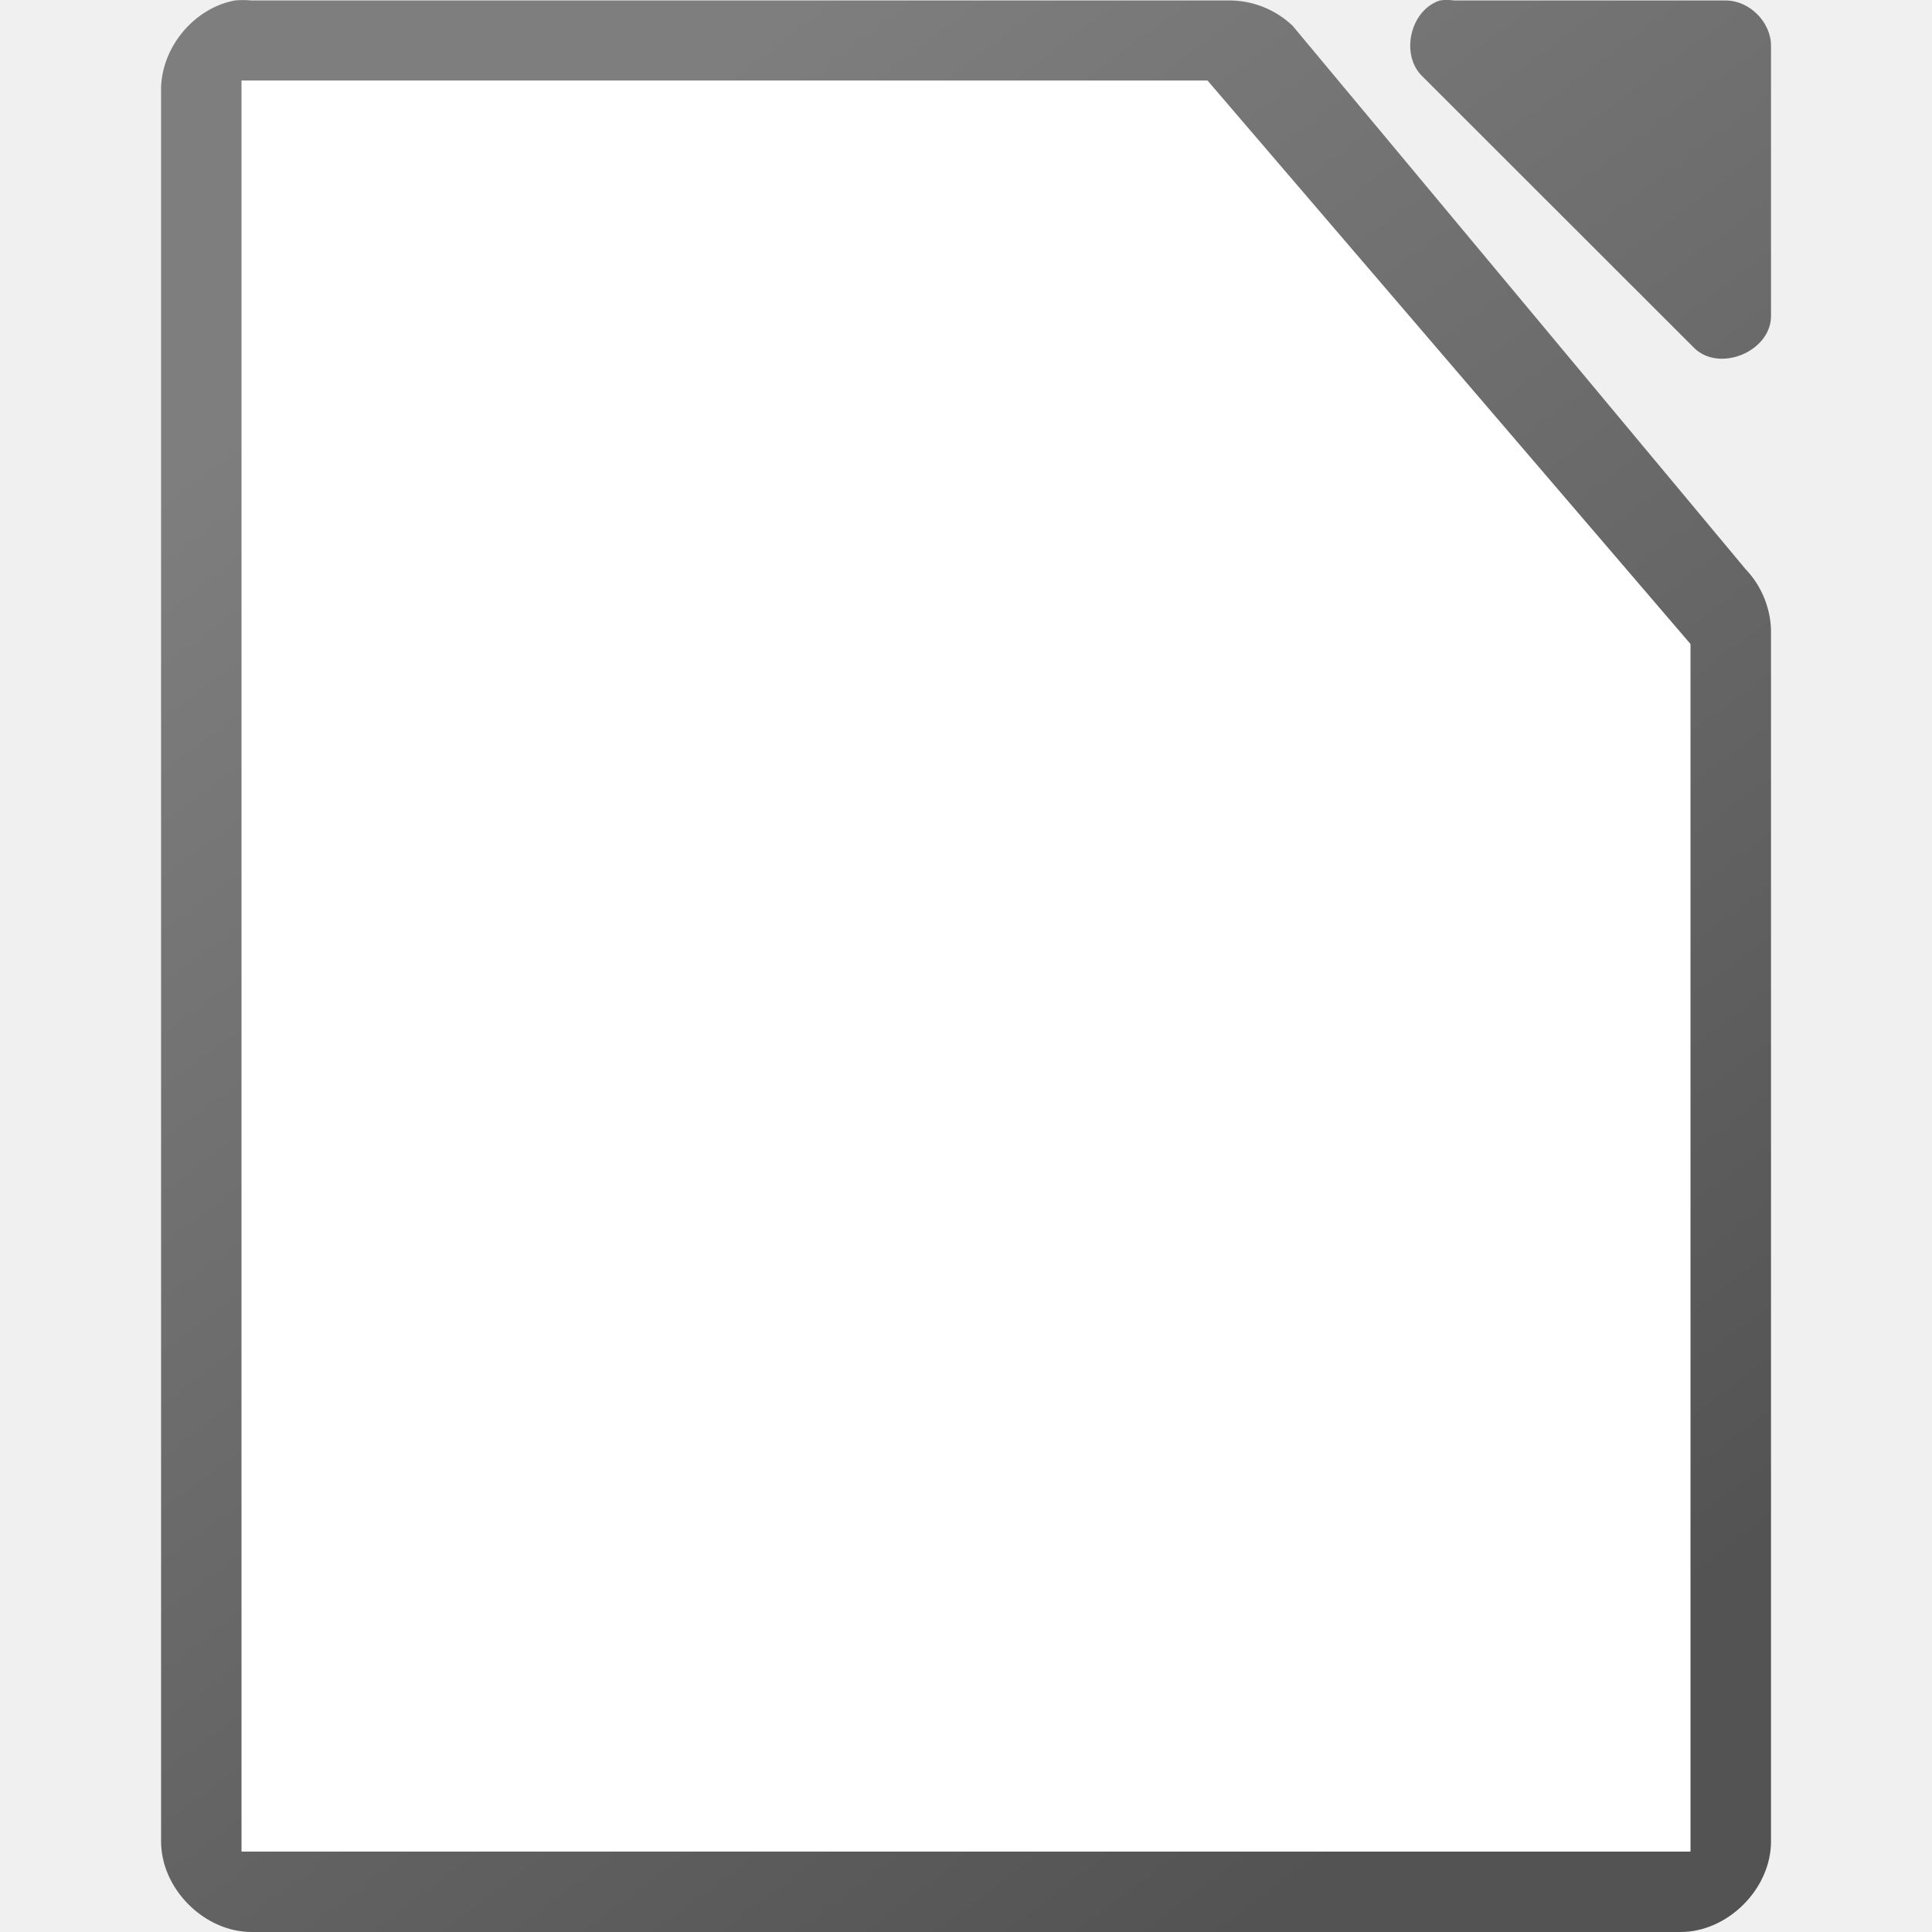
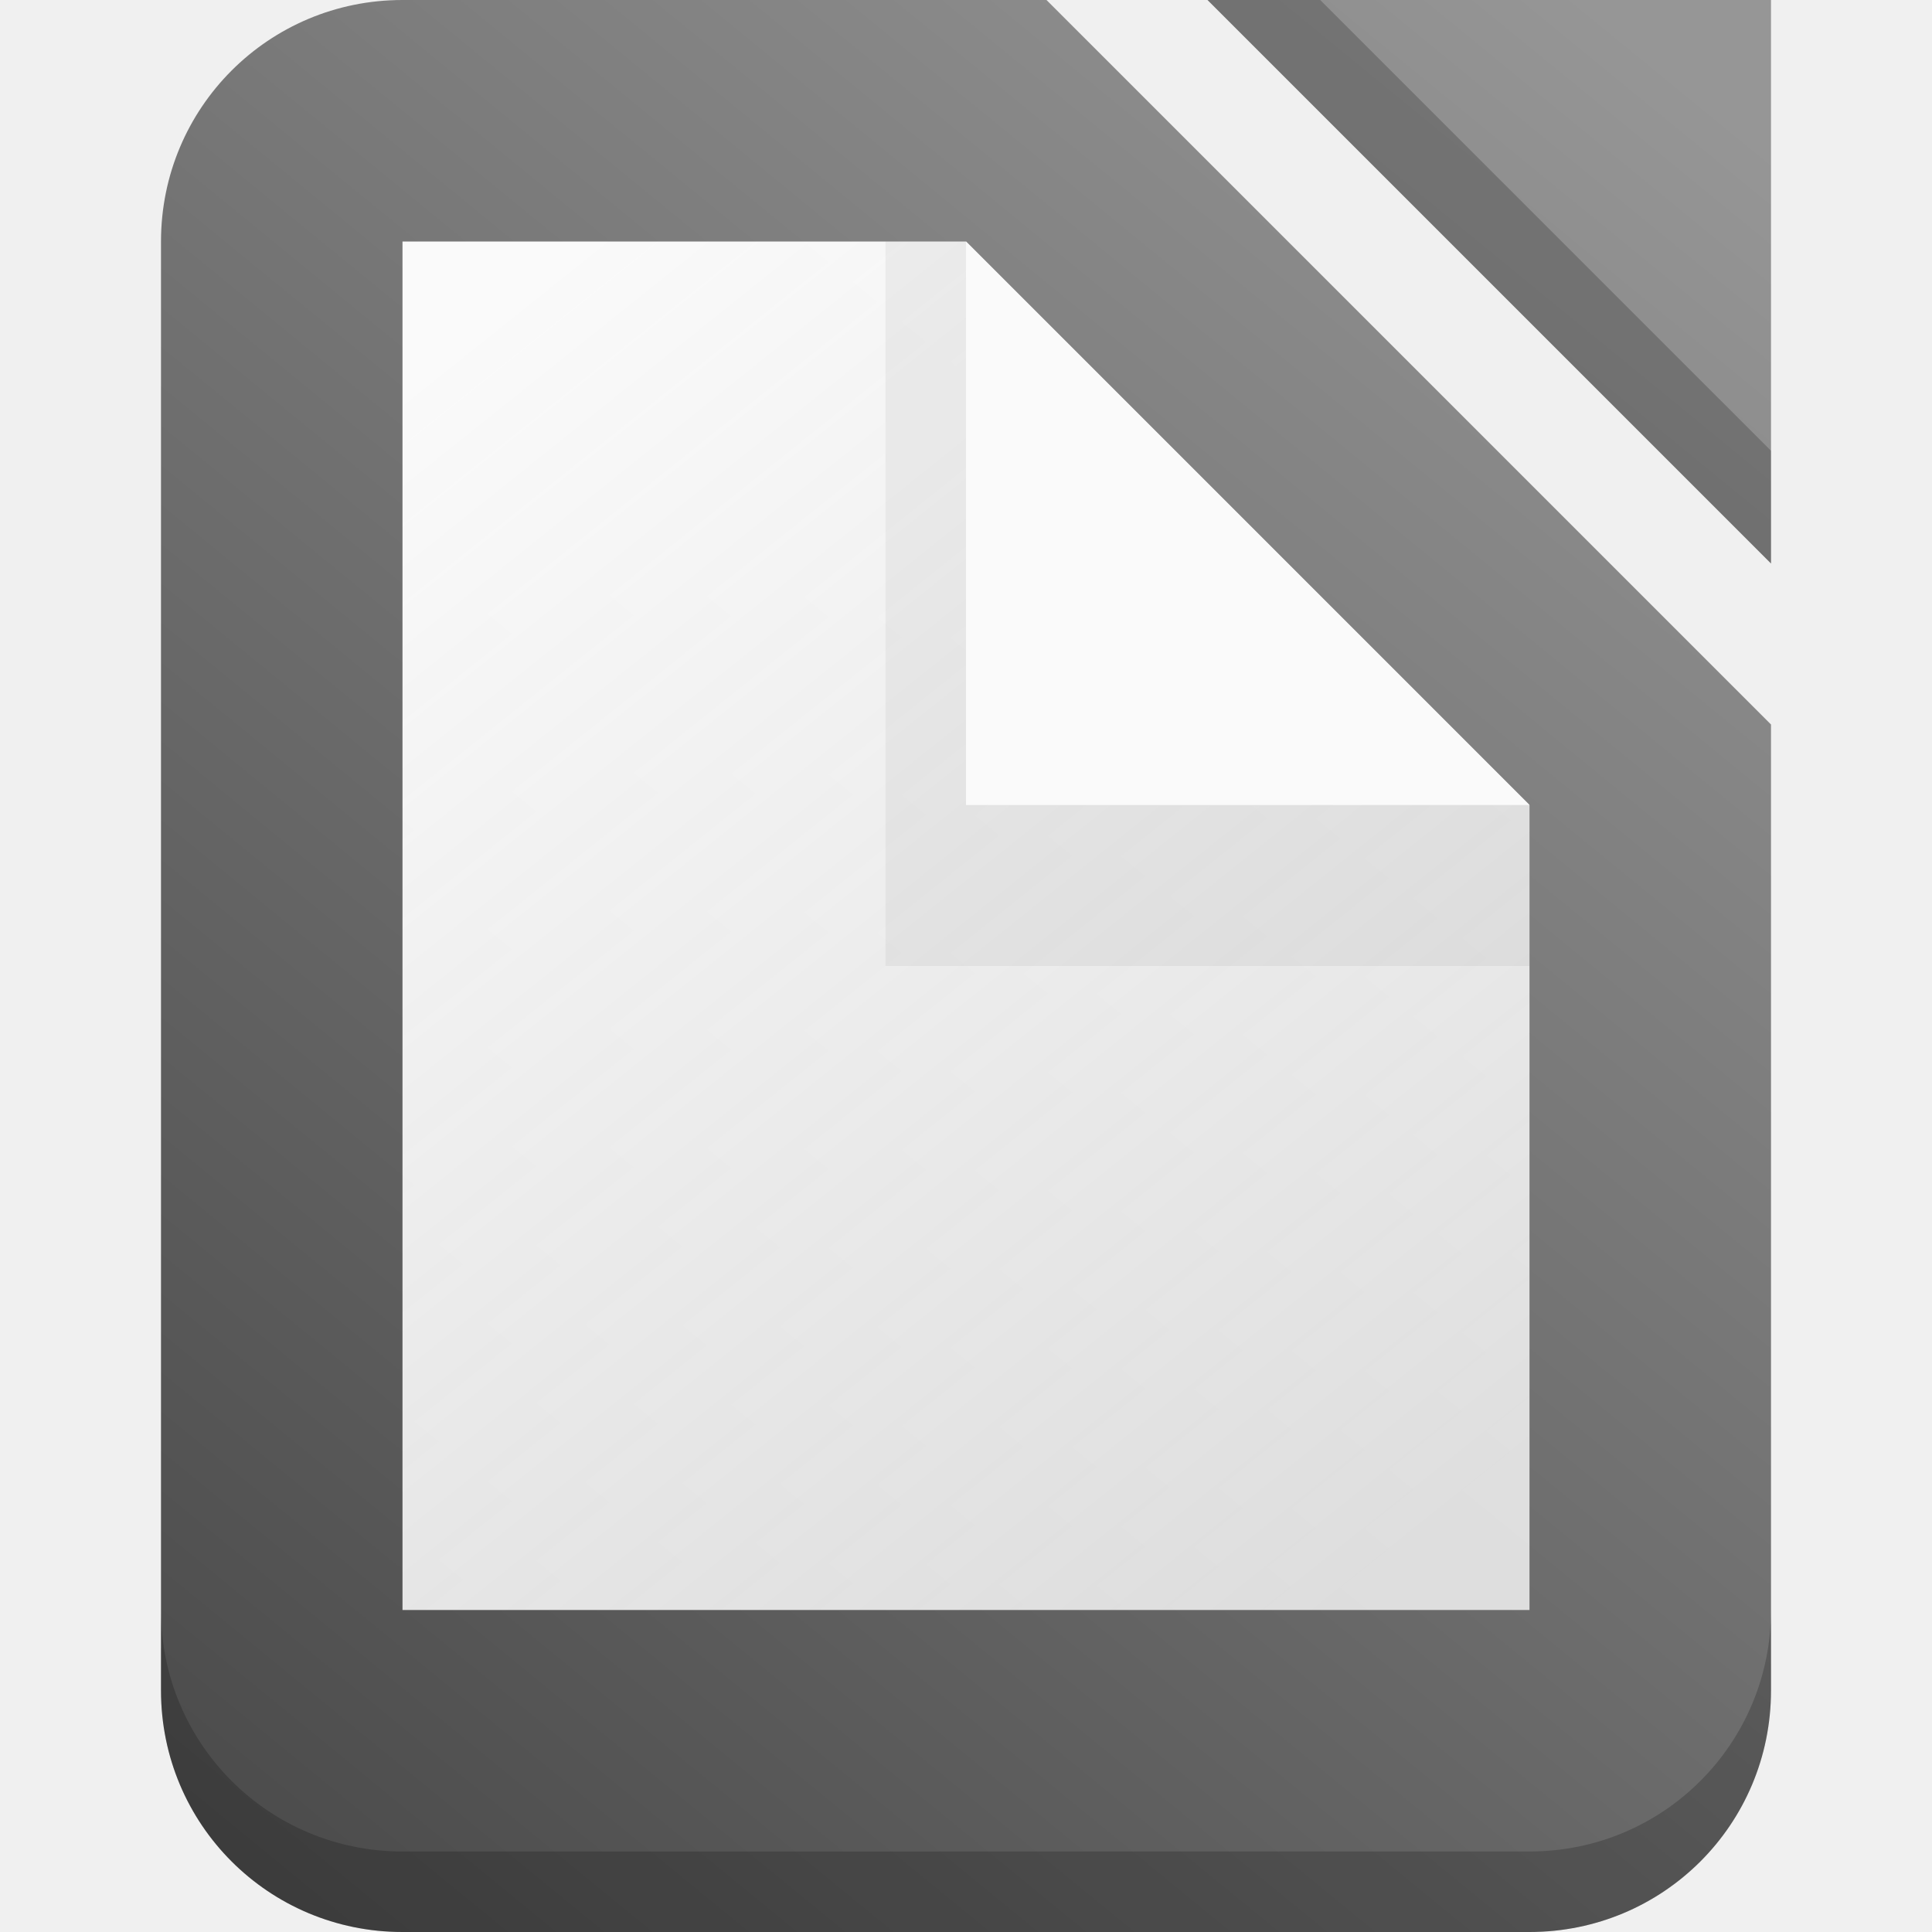
- <svg xmlns="http://www.w3.org/2000/svg" viewBox="0 0 24 24">
-   <linearGradient id="a" gradientTransform="matrix(1.124969 0 0 1.124568 -119.9963 -1094.994)" gradientUnits="userSpaceOnUse" x1="124" x2="112" y1="992.375" y2="976.369">
-     <stop offset="0" stop-color="#535353" />
-     <stop offset="1" stop-color="#7e7e7e" />
-   </linearGradient>
-   <path d="m2.915.006c-.516.098-.923.6-.914 1.125v21.744c0.0.589.536 1.125 1.125 1.125h17.749c.589-0 1.125-.536 1.125-1.125v-14.996c.007-.297-.11-.595-.316-.809l-5.625-6.748c-.214-.207-.512-.323-.809-.316h-12.125c-.07-.007-.141-.007-.211 0zm14.972 0c-.373.119-.498.684-.211.949l3.375 3.373c.312.296.933.043.949-.387v-3.373c-0-.294-.268-.562-.562-.562h-3.375c-.058-.009-.118-.009-.176 0z" fill="url(#a)" />
-   <path d="m3.0 1v22.001h18v-15.001l-6-7z" fill="#fff" />
+ <svg xmlns="http://www.w3.org/2000/svg" id="SVGRoot" width="24px" height="24px" version="1.1" viewBox="0 0 24 24" xml:space="preserve">
+   <defs>
+     <linearGradient id="linearGradient4349" x1="3" x2="21" y1="23" y2="1" gradientUnits="userSpaceOnUse">
+       <stop stop-color="#4b4b4b" offset="0" />
+       <stop stop-color="#969696" offset="1" />
+     </linearGradient>
+     <linearGradient id="linearGradient2256" x1="18" x2="6" y1="19" y2="4" gradientUnits="userSpaceOnUse">
+       <stop stop-color="#fafafa" stop-opacity=".803" offset="0" />
+       <stop stop-color="#fafafa" offset="1" />
+     </linearGradient>
+   </defs>
+   <g fill-rule="evenodd" stroke-linecap="square">
+     <path d="m5 0c-1.662 0-3 1.338-3 3v18c0 1.662 1.338 3 3 3h14c1.662 0 3-1.338 3-3v-12l-9-9h-8zm10 0 7 7v-7h-7z" fill="url(#linearGradient4349)" />
+     <g fill-opacity=".2">
+       <path d="m2 20v1c0 1.662 1.338 3 3 3h14c1.662 0 3-1.338 3-3v-1c0 1.662-1.338 3-3 3h-14c-1.662 0-3-1.338-3-3z" />
+       <path d="m15 0h1.4l5.6 5.6v1.4z" />
+     </g>
+     <g fill-rule="evenodd" stroke-linecap="round" stroke-width="2">
+       <path d="m5 3v17h14v-10l-7-7z" fill="url(#linearGradient2256)" />
+       <path d="m12 3 7 7h-7z" fill="#fafafa" />
+       <path d="m11 3v9h8v-2h-7v-7h-1z" fill-opacity=".047" fill-rule="evenodd" stroke-linecap="square" stroke-width="2" />
+     </g>
+   </g>
</svg>
